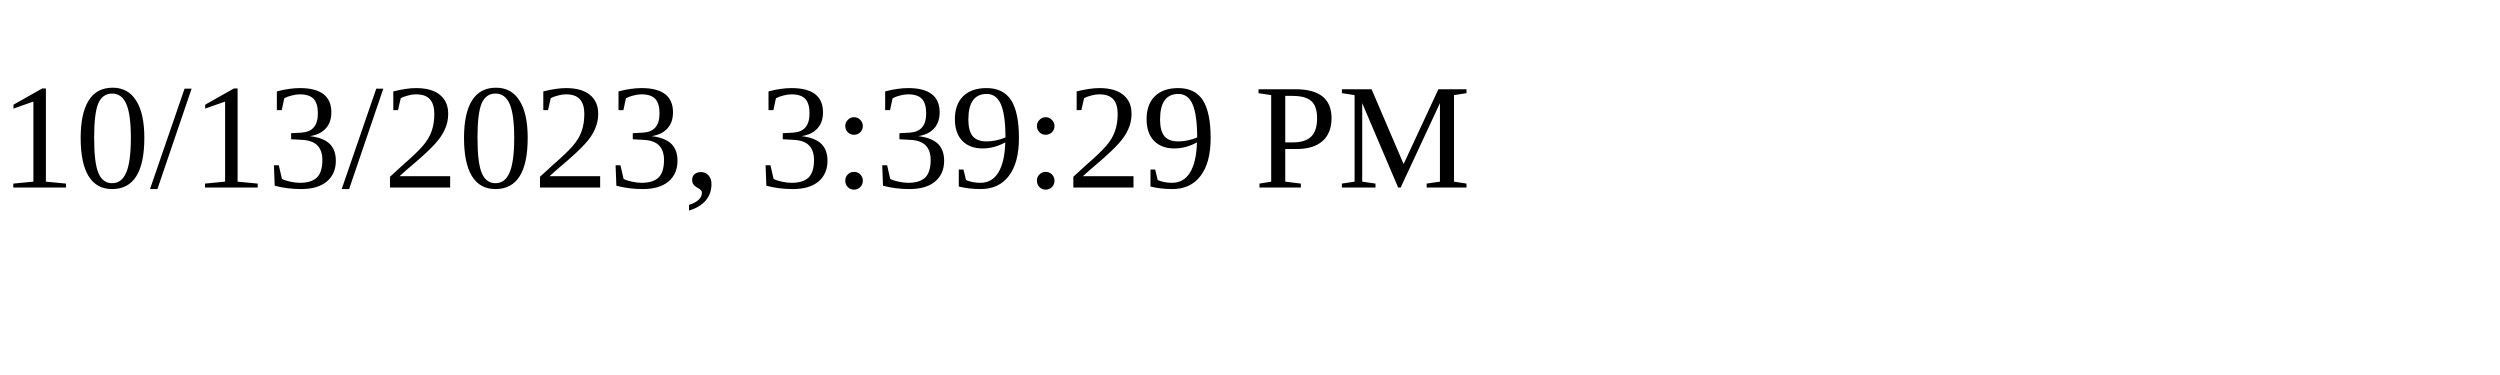
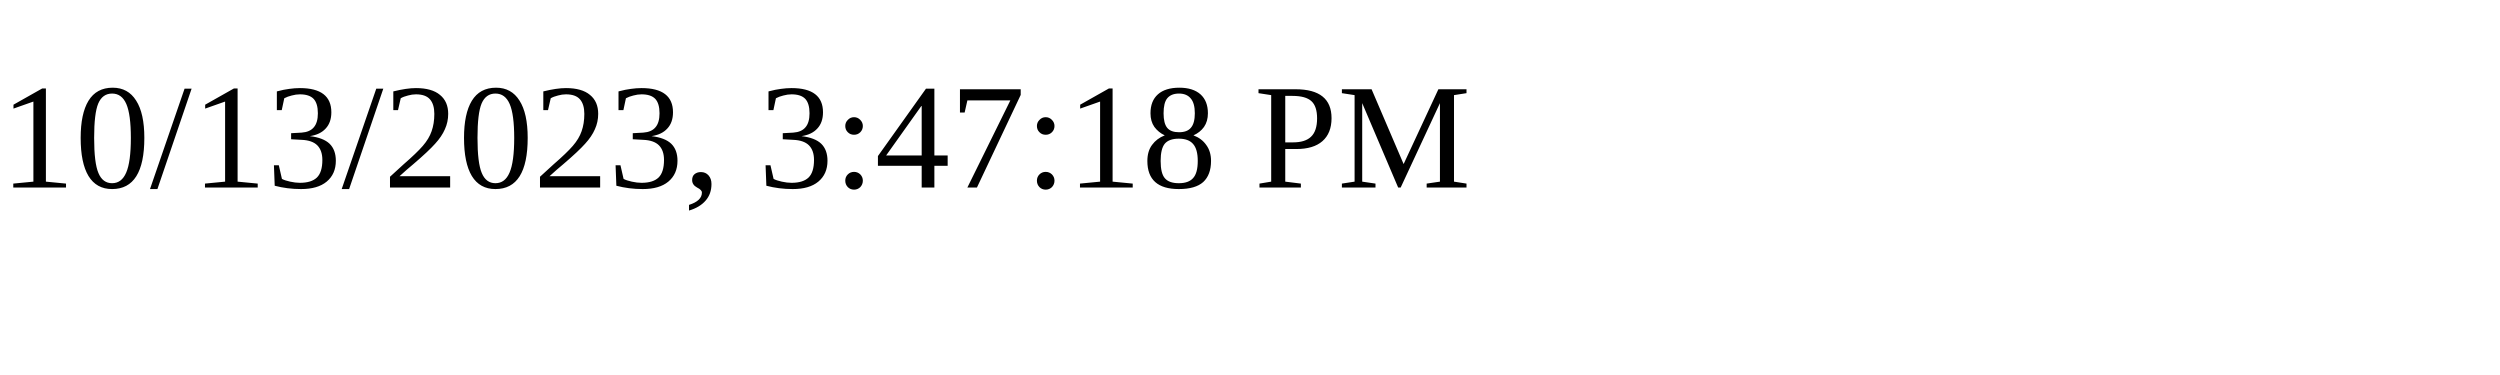
<svg xmlns="http://www.w3.org/2000/svg" height="30" width="200">
-   <text x="0" y="15">10/13/2023, 3:39:29 PM</text>
+   <text x="0" y="15">10/13/2023, 3:47:18 PM</text>
</svg>
